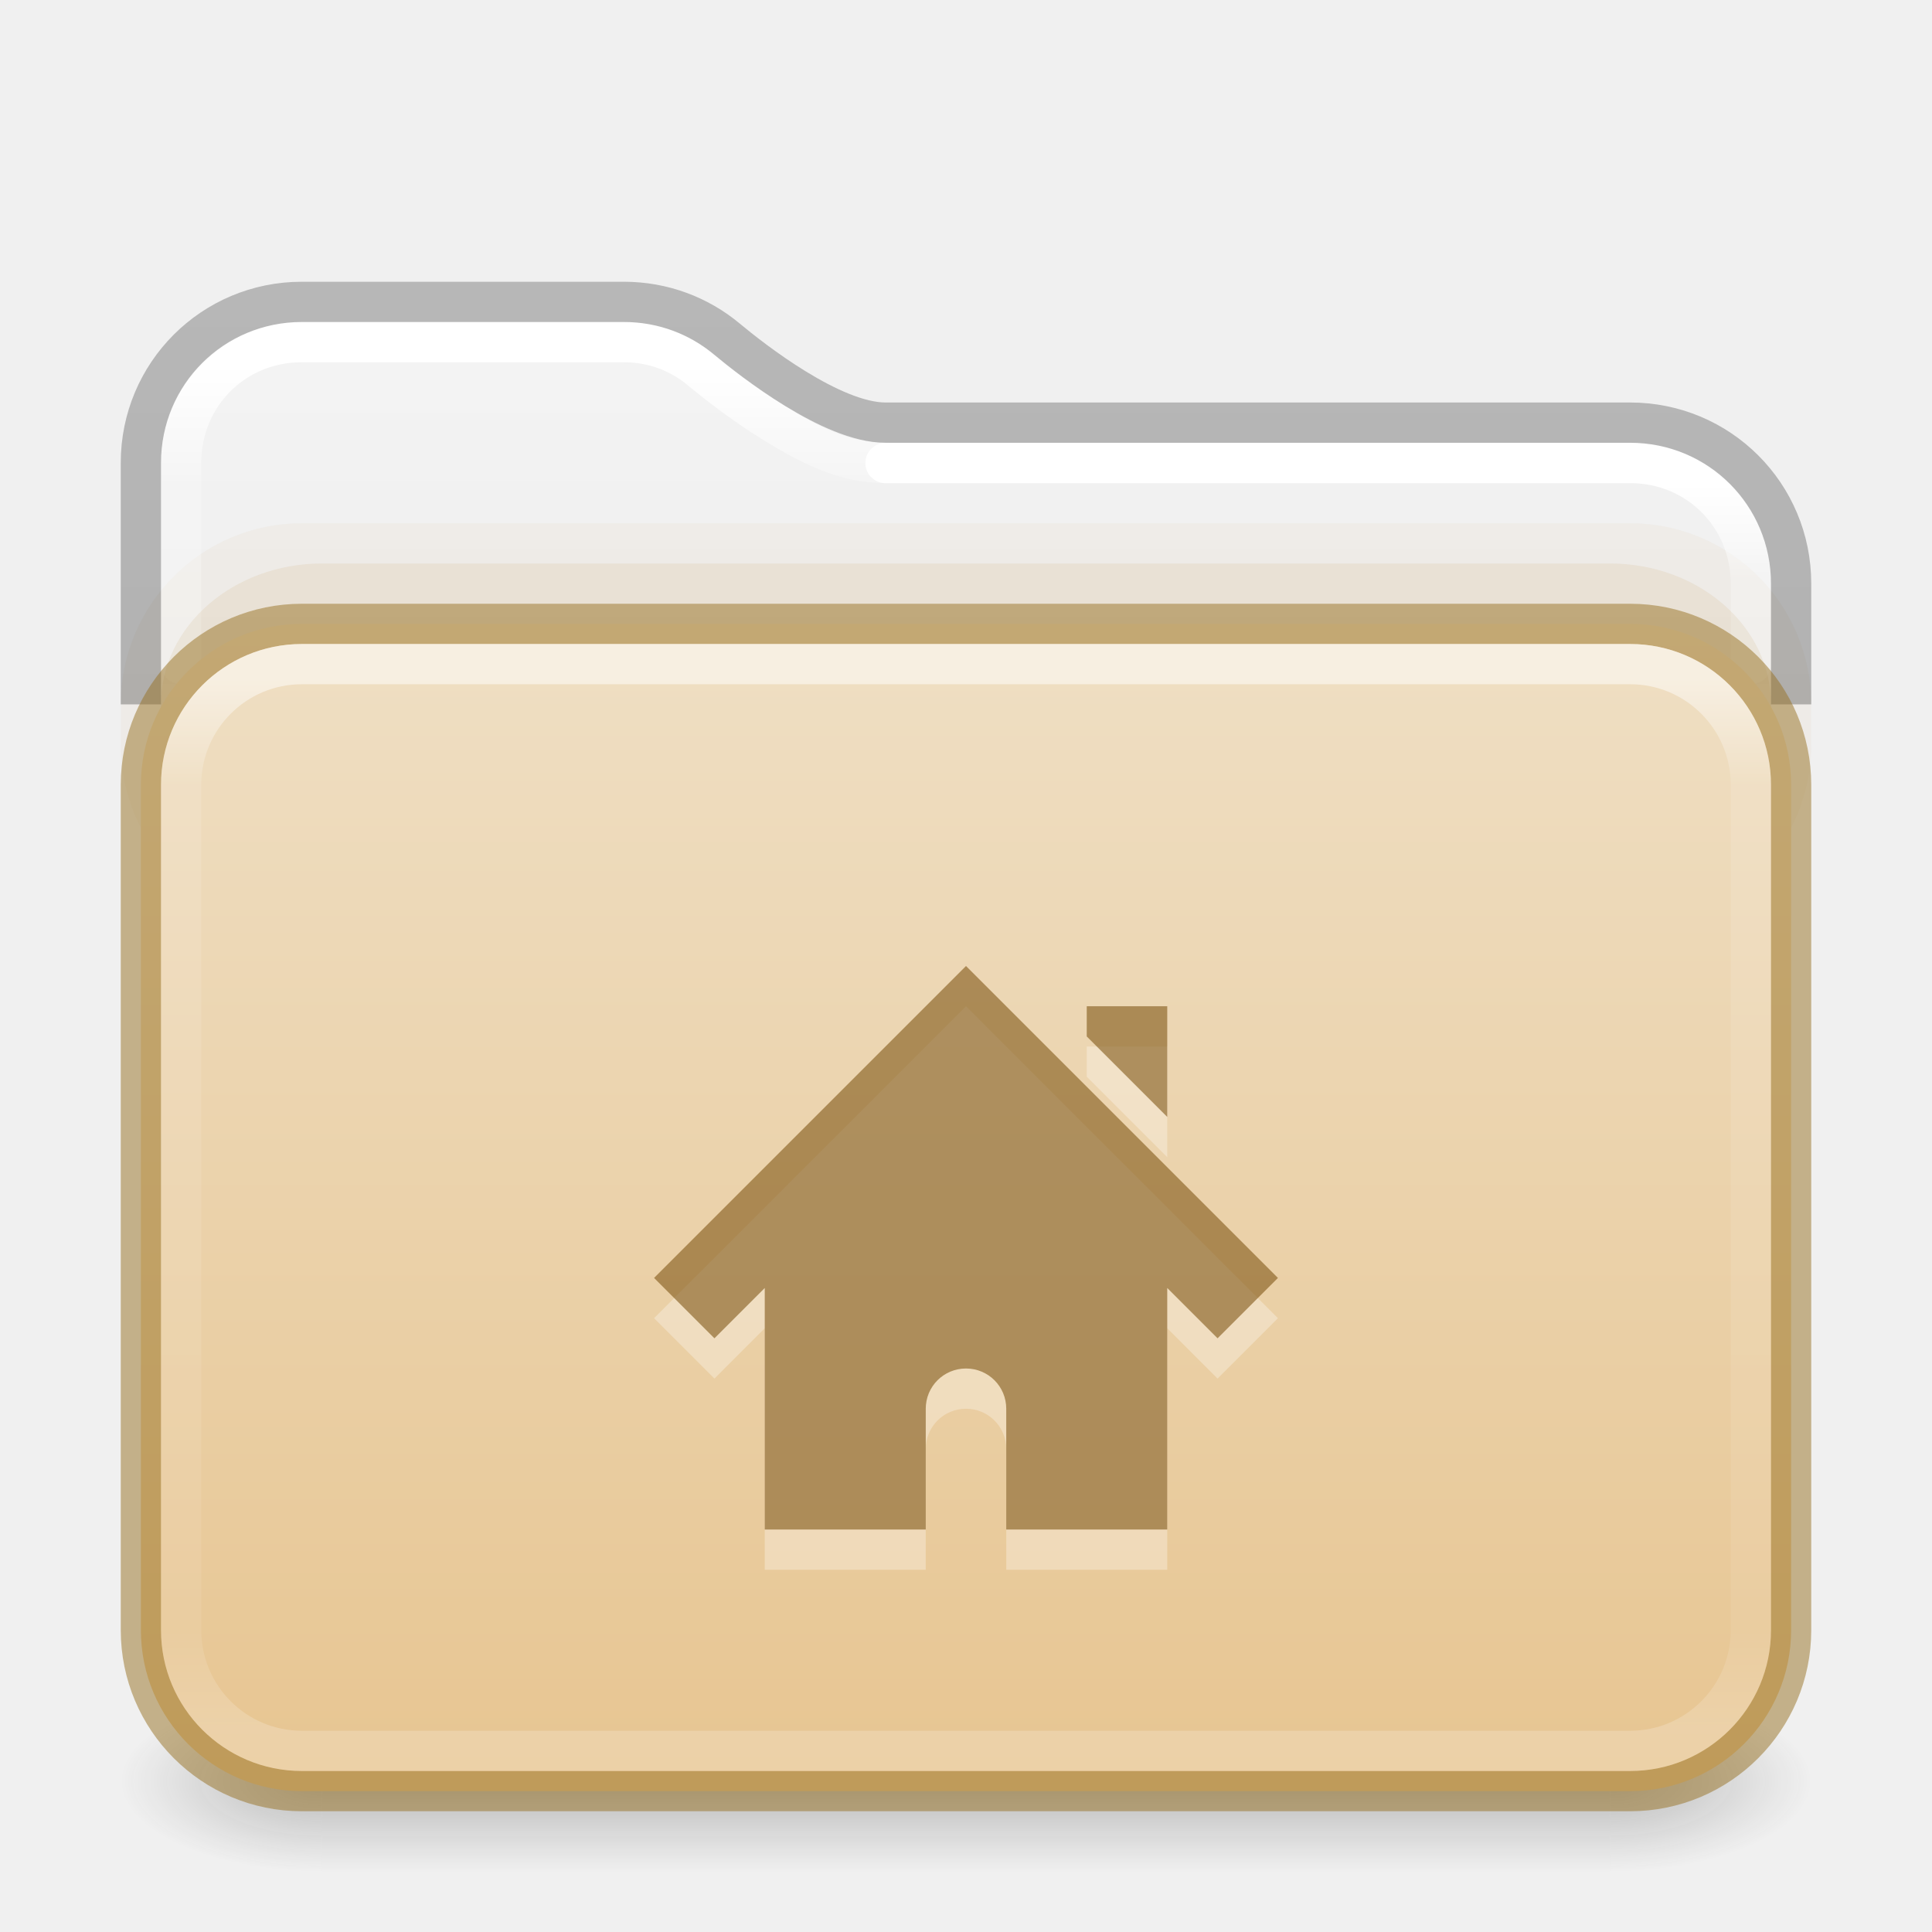
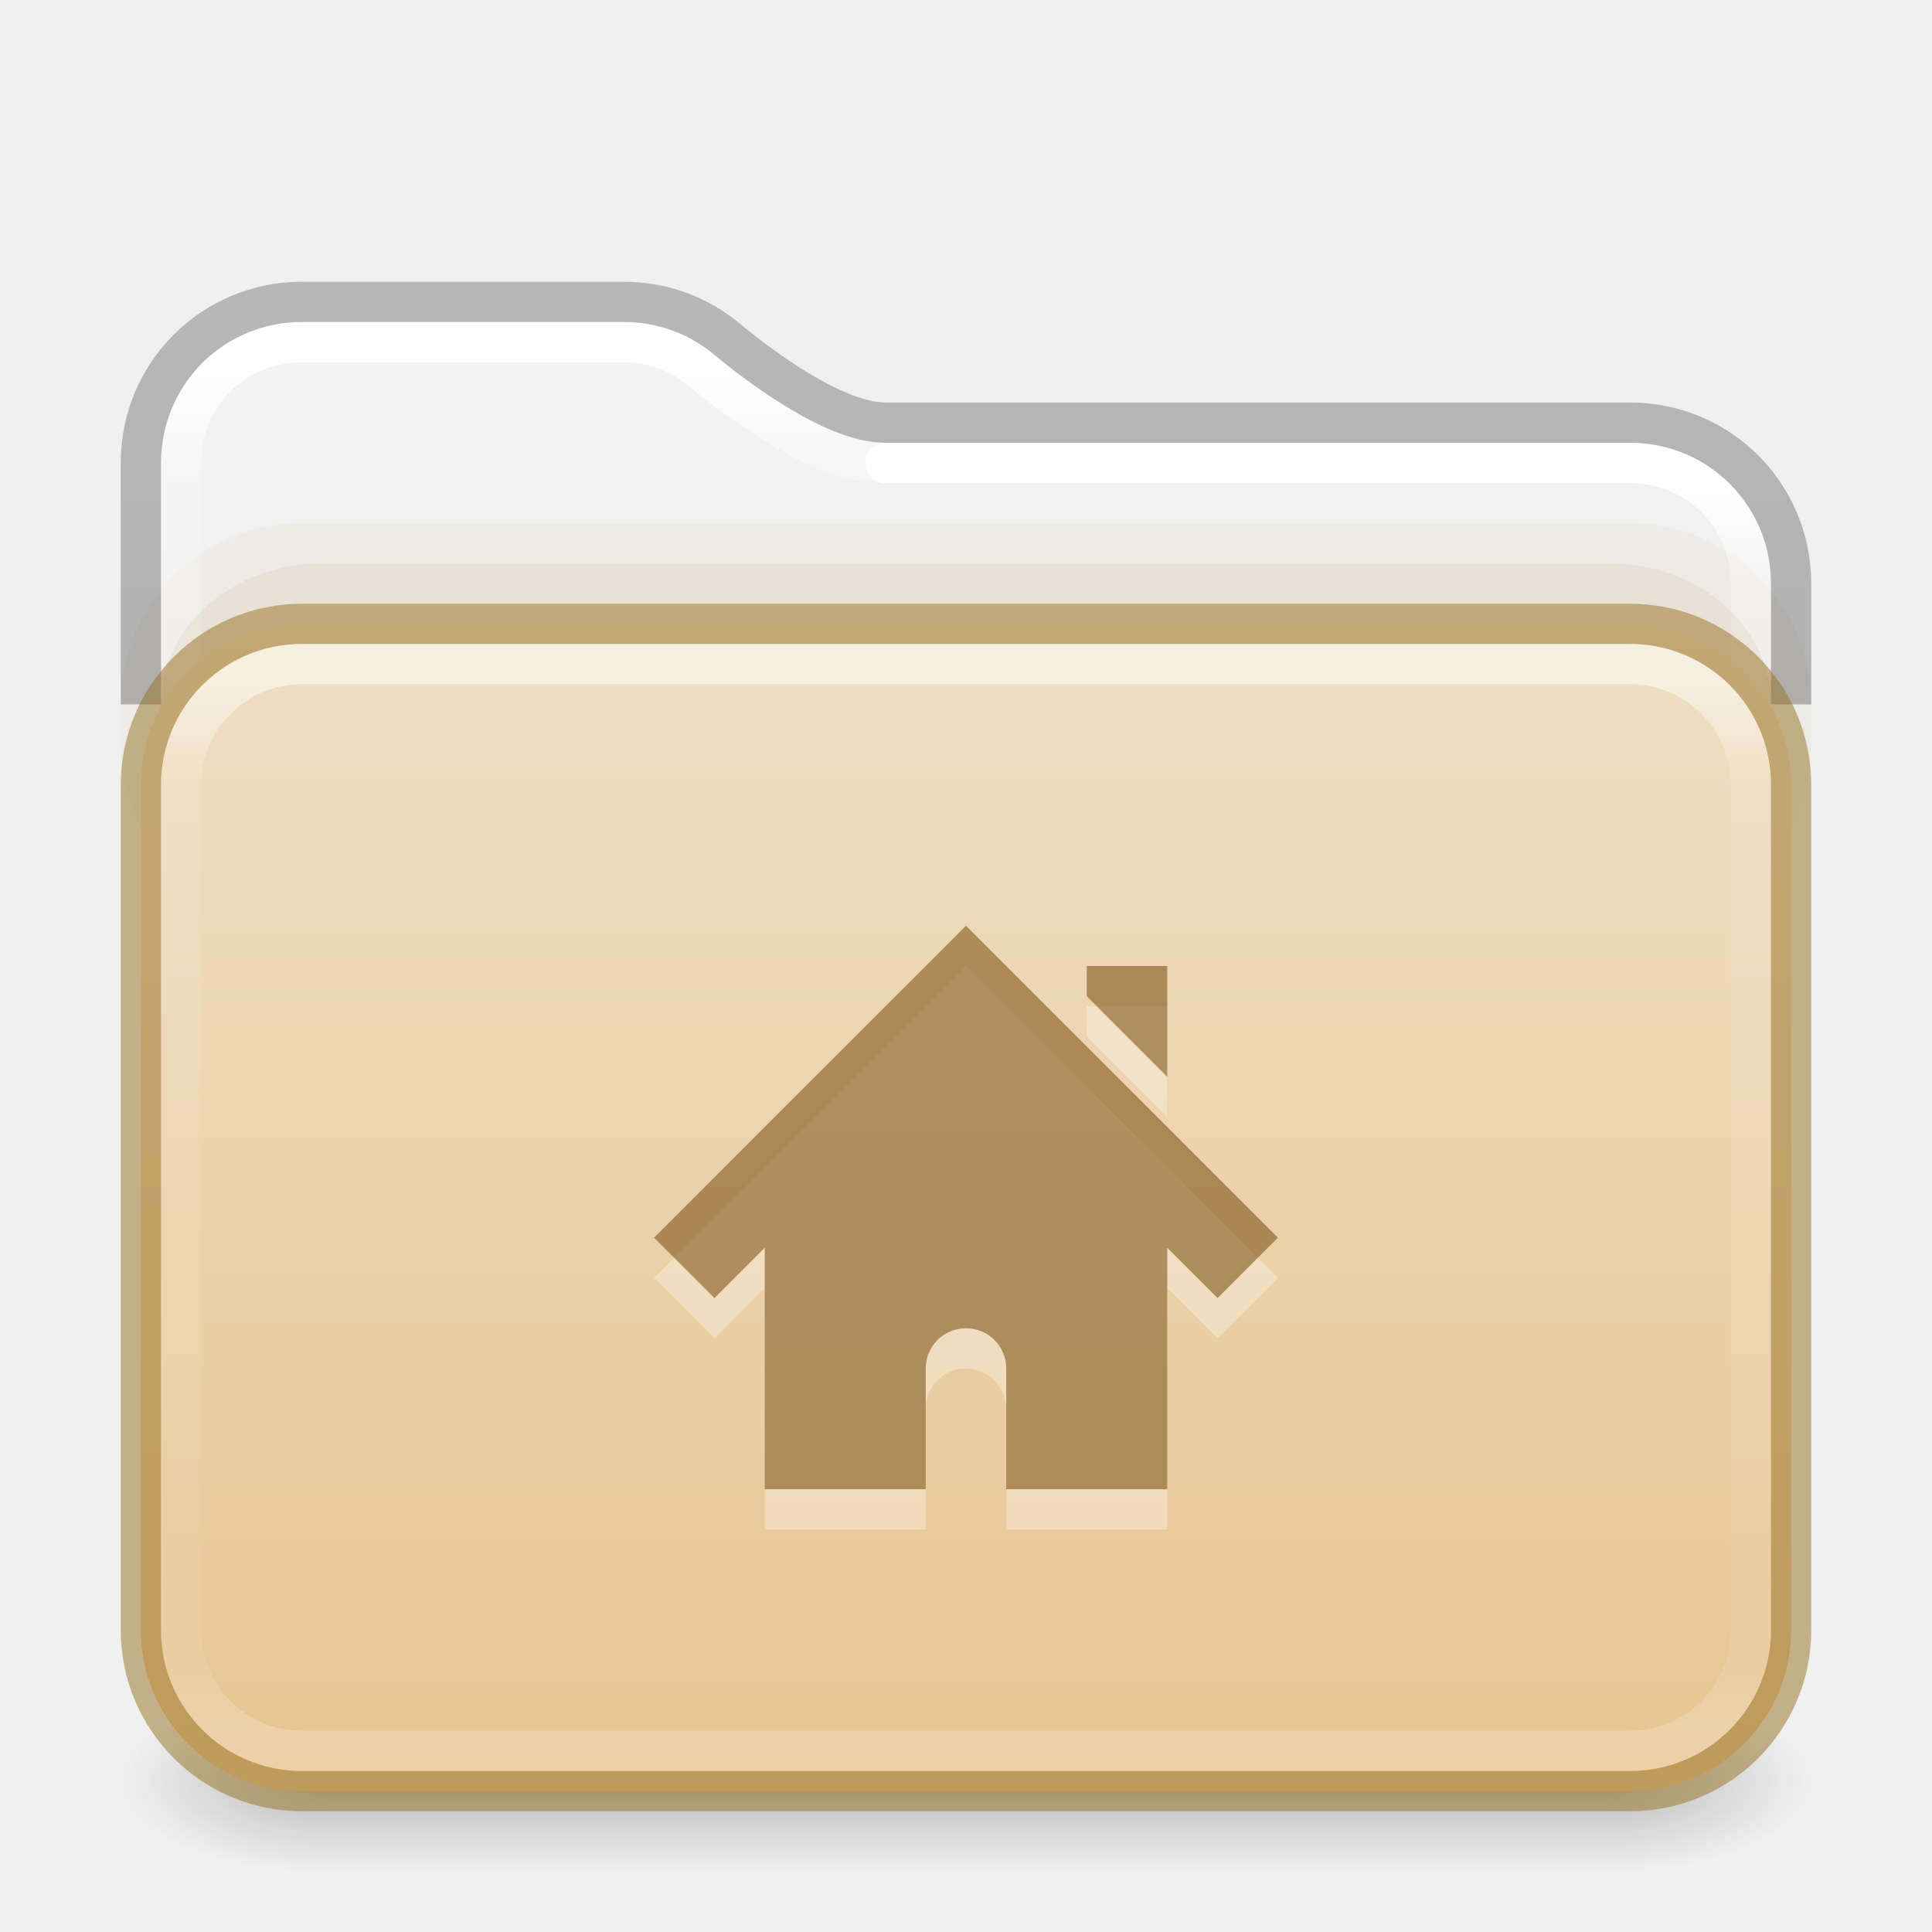
<svg xmlns="http://www.w3.org/2000/svg" xmlns:xlink="http://www.w3.org/1999/xlink" version="1.1" width="48" height="48" id="svg6649">
  <defs id="defs6651">
    <linearGradient id="linearGradient2511">
      <stop id="stop2503" style="stop-color:#ffffff;stop-opacity:1" offset="0" />
      <stop id="stop2505" style="stop-color:#ffffff;stop-opacity:0.235" offset="0.073" />
      <stop id="stop2507" style="stop-color:#ffffff;stop-opacity:0.157" offset="0.947" />
      <stop id="stop2509" style="stop-color:#ffffff;stop-opacity:0.392" offset="1" />
    </linearGradient>
    <linearGradient id="linearGradient2392">
      <stop id="stop2384" style="stop-color:#ffffff;stop-opacity:1" offset="0" />
      <stop id="stop2386" style="stop-color:#ffffff;stop-opacity:0.235" offset="0.079" />
      <stop id="stop2388" style="stop-color:#ffffff;stop-opacity:0.157" offset="0.947" />
      <stop id="stop2390" style="stop-color:#ffffff;stop-opacity:0.392" offset="1" />
    </linearGradient>
    <linearGradient id="linearGradient1201">
      <stop id="stop1193" style="stop-color:#ffffff;stop-opacity:1" offset="0" />
      <stop id="stop1195" style="stop-color:#ffffff;stop-opacity:0.235" offset="0.096" />
      <stop id="stop1197" style="stop-color:#ffffff;stop-opacity:0.157" offset="0.904" />
      <stop id="stop1199" style="stop-color:#ffffff;stop-opacity:0.392" offset="1" />
    </linearGradient>
    <linearGradient id="linearGradient3688-166-749">
      <stop id="stop2883" style="stop-color:#181818;stop-opacity:1" offset="0" />
      <stop id="stop2885" style="stop-color:#181818;stop-opacity:0" offset="1" />
    </linearGradient>
    <linearGradient id="linearGradient3702-501-757">
      <stop id="stop2895" style="stop-color:#181818;stop-opacity:0" offset="0" />
      <stop id="stop2897" style="stop-color:#181818;stop-opacity:1" offset="0.5" />
      <stop id="stop2899" style="stop-color:#181818;stop-opacity:0" offset="1" />
    </linearGradient>
    <linearGradient x1="13.32" y1="6.041" x2="13.32" y2="42.617" id="linearGradient3058-5" xlink:href="#linearGradient2392" gradientUnits="userSpaceOnUse" gradientTransform="matrix(1.000303,0,0,1.001567,-0.00727433,2.985233)" />
    <linearGradient xlink:href="#linearGradient3702-501-757" id="linearGradient1191" gradientUnits="userSpaceOnUse" x1="25.058" y1="47.028" x2="25.058" y2="39.999" gradientTransform="matrix(1.142857,0,0,0.6428571,-3.428569,16.03572)" />
    <linearGradient id="linearGradient3600-9-51">
      <stop offset="0" style="stop-color:#f4f4f4;stop-opacity:1" id="stop3602-0-0" />
      <stop offset="1" style="stop-color:#dbdbdb;stop-opacity:1" id="stop3604-9-04" />
    </linearGradient>
    <linearGradient id="linearGradient3104-6">
      <stop offset="0" style="stop-color:#000000;stop-opacity:0.318" id="stop3106-3" />
      <stop offset="1" style="stop-color:#000000;stop-opacity:0.24" id="stop3108-9" />
    </linearGradient>
    <linearGradient xlink:href="#linearGradient3600-9-51" id="linearGradient1512" gradientUnits="userSpaceOnUse" gradientTransform="matrix(0.9711137,0,0,0.9331044,-47.86626,3.499852)" x1="74.839" y1="4.536" x2="74.839" y2="49.779" />
    <linearGradient xlink:href="#linearGradient1201" id="linearGradient1192" gradientUnits="userSpaceOnUse" gradientTransform="matrix(1.054054,0,0,0.7297297,-1.297309,12.48649)" x1="39" y1="6.185" x2="39" y2="41.81" />
    <linearGradient xlink:href="#linearGradient3104-6" id="linearGradient1978" gradientUnits="userSpaceOnUse" gradientTransform="matrix(0.8074969,0,0,0.8947171,10.83533,4.867756)" x1="-51.786" y1="50.786" x2="-51.786" y2="2.906" />
    <linearGradient x1="35.997" y1="9.011" x2="35.997" y2="41.85" id="linearGradient3058-5-7" xlink:href="#linearGradient2511" gradientUnits="userSpaceOnUse" gradientTransform="matrix(1.000303,0,0,1.001567,-0.00727433,2.985233)" />
    <linearGradient y2="112.568" x2="45.429" y1="47.703" x1="45.429" gradientTransform="matrix(0.5299852,0,0,0.4470839,2.014411,-5.827378)" gradientUnits="userSpaceOnUse" id="linearGradient997" xlink:href="#linearGradient4632-0-6-4-4-4" />
    <linearGradient id="linearGradient4632-0-6-4-4-4">
      <stop offset="0" style="stop-color:#efdfc4;stop-opacity:1" id="stop4634-4-4-7-4" />
      <stop offset="1" style="stop-color:#e7c591;stop-opacity:1" id="stop4636-3-1-5-9" />
    </linearGradient>
    <radialGradient cx="4.993" cy="43.5" r="2.5" fx="4.993" fy="43.5" id="radialGradient3013-6-3" xlink:href="#linearGradient3688-166-749" gradientUnits="userSpaceOnUse" gradientTransform="matrix(2.003784,0,0,0.8999999,29.98813,4.850003)" />
    <radialGradient cx="4.993" cy="43.5" r="2.5" fx="4.993" fy="43.5" id="radialGradient3015-1-5" xlink:href="#linearGradient3688-166-749" gradientUnits="userSpaceOnUse" gradientTransform="matrix(2.003784,0,0,0.8999999,-18.01187,-83.15)" />
  </defs>
  <g id="g1784" transform="translate(0,0.25)" style="opacity:1">
    <rect style="opacity:0.25;fill:url(#radialGradient3013-6-3);fill-opacity:1;stroke:none;stroke-width:0.863" id="rect2801-3-7" y="41.75" x="40" height="4.5" width="5" />
    <rect style="opacity:0.25;fill:url(#radialGradient3015-1-5);fill-opacity:1;stroke:none;stroke-width:0.863" id="rect3696-6-3" transform="scale(-1)" y="-46.25" x="-8" height="4.5" width="5" />
    <rect style="opacity:0.25;fill:url(#linearGradient1191);fill-opacity:1;stroke:none;stroke-width:0.863" id="rect3700-4-6" y="41.75" x="8" height="4.5" width="32" />
  </g>
  <path id="rect5505-21-1-2-8-6-1" style="color:#000000;font-variation-settings:normal;display:inline;overflow:visible;visibility:visible;opacity:1;vector-effect:none;fill:url(#linearGradient1512);fill-opacity:1;fill-rule:nonzero;stroke:none;stroke-width:1;stroke-linecap:butt;stroke-linejoin:miter;stroke-miterlimit:4;stroke-dasharray:none;stroke-dashoffset:0;stroke-opacity:1;-inkscape-stroke:none;marker:none;enable-background:accumulate;stop-color:#000000;stop-opacity:1" d="m 7.505,8 c -1.95,0 -3.505,1.553 -3.505,3.501 v 5.499 H 44 v -2.503 c 0,-1.948 -1.555,-3.501 -3.505,-3.501 H 22 c -0.856,0 -1.717,-0.438 -2.489,-0.911 C 18.738,9.613 18.072,9.083 17.743,8.809 17.137,8.305 16.36,8 15.502,8 Z" />
  <rect style="opacity:0.05;fill:#b6802e;fill-opacity:1;fill-rule:evenodd;stroke:none;stroke-width:1;stroke-linecap:round;stroke-linejoin:round;paint-order:markers fill stroke;stop-color:#000000" id="rect4119" width="42" height="10" x="3" y="13" rx="4.5" ry="4.5" />
  <path id="rect5505-21-1-2-8-6-1-9" style="color:#000000;font-variation-settings:normal;display:inline;overflow:visible;visibility:visible;opacity:1;vector-effect:none;fill:none;fill-opacity:1;fill-rule:nonzero;stroke:url(#linearGradient3058-5);stroke-width:1;stroke-linecap:round;stroke-linejoin:round;stroke-miterlimit:4;stroke-dasharray:none;stroke-dashoffset:0;stroke-opacity:1;-inkscape-stroke:none;marker:none;enable-background:accumulate;stop-color:#000000;stop-opacity:1" d="m 22,11.504 c -1.055,0 -1.95,-0.495 -2.758,-0.99 C 18.435,10.019 17.754,9.476 17.412,9.191 16.894,8.759 16.236,8.5 15.498,8.5 H 7.496 C 5.82,8.5 4.5,9.82 4.5,11.498 v 5.002" />
  <path id="rect5505-21-1-2-8-6-1-9-9" style="color:#000000;font-variation-settings:normal;display:inline;overflow:visible;visibility:visible;vector-effect:none;fill:none;fill-opacity:1;fill-rule:nonzero;stroke:url(#linearGradient3058-5-7);stroke-width:1;stroke-linecap:round;stroke-linejoin:round;stroke-miterlimit:4;stroke-dasharray:none;stroke-dashoffset:0;stroke-opacity:1;-inkscape-stroke:none;marker:none;enable-background:accumulate;stop-color:#000000" d="m 43.5,16.5 v -1.996 c 0,-1.678 -1.32,-3 -2.996,-3 H 22" />
  <rect style="opacity:0.1;fill:#b6802e;fill-opacity:1;fill-rule:evenodd;stroke:none;stroke-width:1;stroke-linecap:round;stroke-linejoin:round;paint-order:markers fill stroke;stop-color:#000000" id="rect4173" width="40" height="10" x="4" y="14" rx="4" ry="3.5" />
  <path id="rect5505-21-1-2-8-6" style="color:#000000;font-variation-settings:normal;display:inline;overflow:visible;visibility:visible;vector-effect:none;fill:none;fill-opacity:1;fill-rule:nonzero;stroke:url(#linearGradient1978);stroke-width:1;stroke-linecap:butt;stroke-linejoin:round;stroke-miterlimit:4;stroke-dasharray:none;stroke-dashoffset:0;stroke-opacity:1;-inkscape-stroke:none;marker:none;enable-background:accumulate;stop-color:#000000" d="m 44.5,17.5 v -3 c 0,-2.216 -1.784,-4 -4,-4 H 22 c -1.329,0 -3.307,-1.548 -3.941,-2.077 C 17.367,7.846 16.476,7.5 15.5,7.5 h -8 c -2.216,0 -4,1.784 -4,4 v 6" />
  <rect style="color:#000000;font-variation-settings:normal;display:inline;overflow:visible;visibility:visible;opacity:1;vector-effect:none;fill:url(#linearGradient997);fill-opacity:1;fill-rule:nonzero;stroke:#987124;stroke-width:1;stroke-linecap:butt;stroke-linejoin:miter;stroke-miterlimit:4;stroke-dasharray:none;stroke-dashoffset:0;stroke-opacity:0.498;-inkscape-stroke:none;marker:none;enable-background:accumulate;stop-color:#000000;stop-opacity:1" id="rect5505-21-1" y="15.5" x="3.5" ry="4" rx="4" height="29" width="41" />
  <rect style="opacity:0.5;fill:none;stroke:url(#linearGradient1192);stroke-width:1;stroke-linecap:round;stroke-linejoin:round;stroke-miterlimit:4;stroke-dasharray:none;stroke-dashoffset:0;stroke-opacity:1" id="rect6741-2" y="16.5" x="4.5" ry="3" rx="3" height="27" width="39" />
-   <path d="m 24,25 -7.75,7.75 1.5,1.5 L 19,33 v 6 h 4 v -3 c 0,-0.554 0.446,-1 1,-1 0.554,0 1,0.446 1,1 v 3 h 4 v -6 l 1.25,1.25 1.5,-1.5 z m 3,1 v 0.75 l 2,2 V 26 Z" id="path2998-0-1" style="color:#000000;display:inline;overflow:visible;visibility:visible;opacity:0.3;fill:#ffffff;fill-opacity:1;fill-rule:nonzero;stroke:none;stroke-width:1.7;marker:none;enable-background:accumulate" />
-   <path d="m 24,24 -7.75,7.75 1.5,1.5 L 19,32 v 6 h 4 v -3 c 0,-0.554 0.446,-1 1,-1 0.554,0 1,0.446 1,1 v 3 h 4 v -6 l 1.25,1.25 1.5,-1.5 z m 3,1 v 0.75 l 2,2 V 25 Z" id="path2998-4" style="color:#000000;display:inline;overflow:visible;visibility:visible;opacity:0.6;vector-effect:none;fill:#7e5514;fill-opacity:0.971;fill-rule:nonzero;stroke:none;stroke-width:1;stroke-linecap:butt;stroke-linejoin:miter;stroke-miterlimit:4;stroke-dasharray:none;stroke-dashoffset:0;stroke-opacity:0.498;marker:none;enable-background:accumulate" />
+   <path d="m 24,24 -7.75,7.75 1.5,1.5 L 19,32 v 6 h 4 v -3 c 0,-0.554 0.446,-1 1,-1 0.554,0 1,0.446 1,1 v 3 h 4 v -6 l 1.25,1.25 1.5,-1.5 z m 3,1 v 0.75 l 2,2 V 25 Z" id="path2998-0-1" style="color:#000000;display:inline;overflow:visible;visibility:visible;opacity:0.3;fill:#ffffff;fill-opacity:1;fill-rule:nonzero;stroke:none;stroke-width:1.7;marker:none;enable-background:accumulate" />
+   <path d="m 24,23 -7.75,7.75 1.5,1.5 L 19,31 v 6 h 4 v -3 c 0,-0.554 0.446,-1 1,-1 0.554,0 1,0.446 1,1 v 3 h 4 v -6 l 1.25,1.25 1.5,-1.5 z m 3,1 v 0.75 l 2,2 V 24 Z" id="path2998-4" style="color:#000000;display:inline;overflow:visible;visibility:visible;opacity:0.6;vector-effect:none;fill:#7e5514;fill-opacity:0.971;fill-rule:nonzero;stroke:none;stroke-width:1;stroke-linecap:butt;stroke-linejoin:miter;stroke-miterlimit:4;stroke-dasharray:none;stroke-dashoffset:0;stroke-opacity:0.498;marker:none;enable-background:accumulate" />
</svg>
